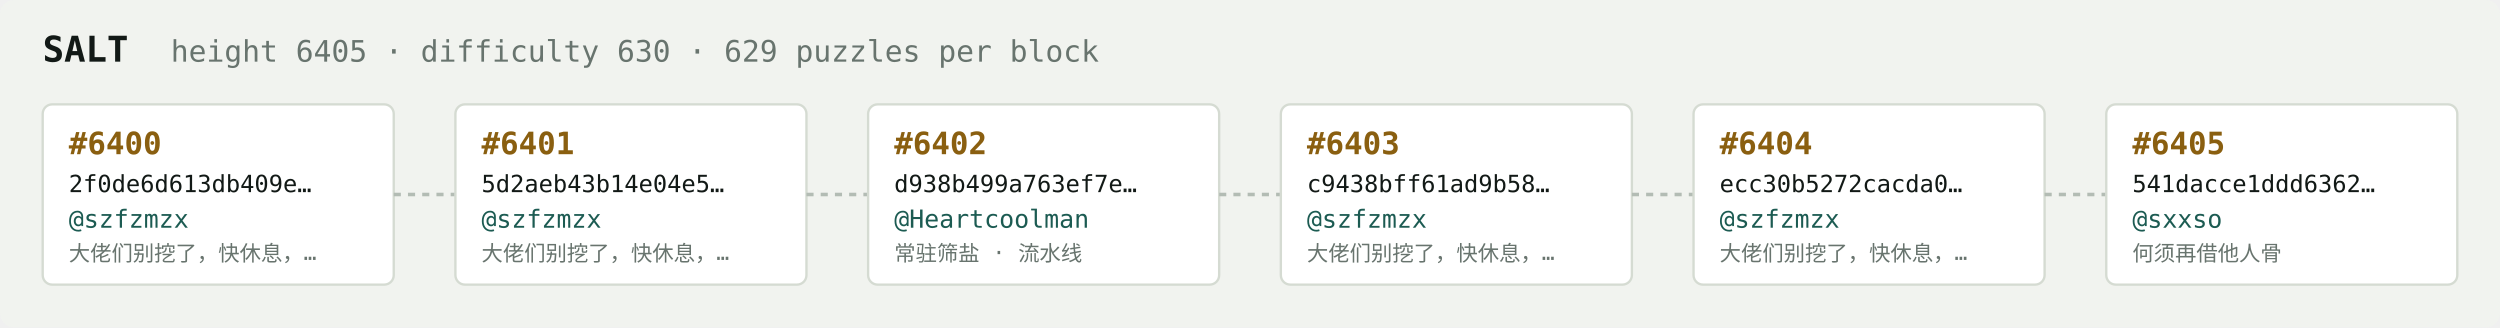
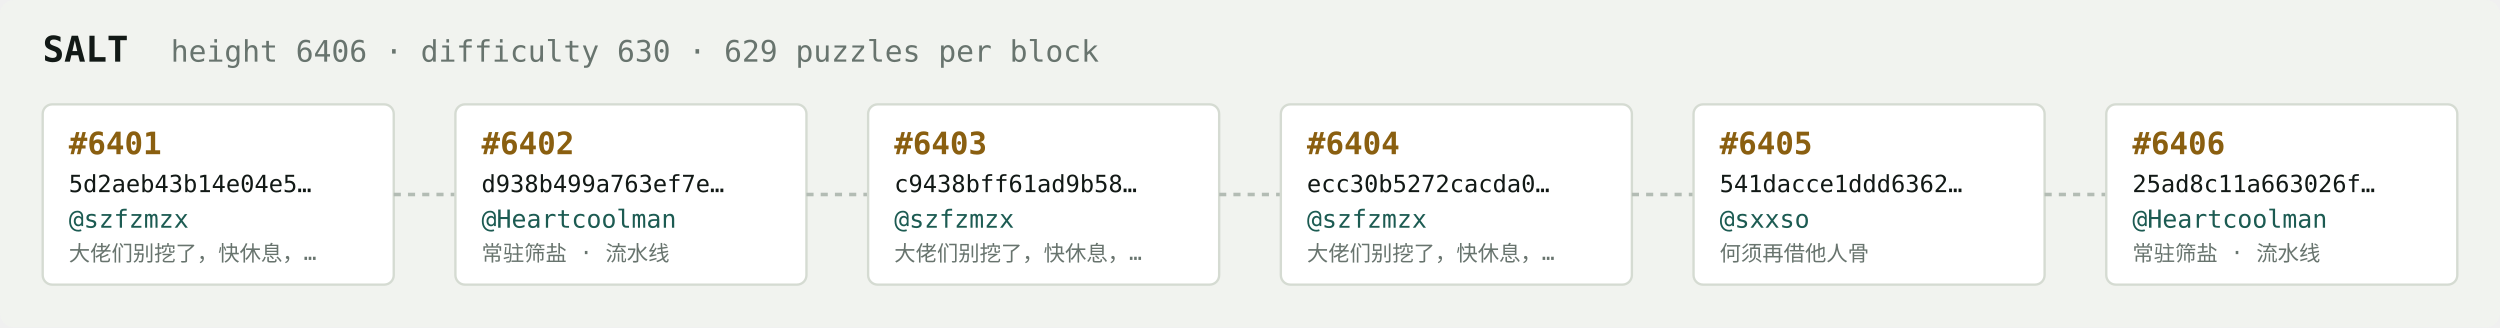
<svg xmlns="http://www.w3.org/2000/svg" width="1054" height="138" viewBox="0 0 1054 138" font-family="ui-monospace,SFMono-Regular,Menlo,monospace">
  <rect fill="#f1f3ef" width="1054" height="138" rx="6" />
  <text x="18" y="26" fill="#121916" font-size="15" font-weight="700">SALT</text>
-   <text x="72" y="26" fill="#68746e" font-size="12.5">height 6405 · difficulty 630 · 629 puzzles per block</text>
+   <text x="72" y="26" fill="#68746e" font-size="12.5">height 6406 · difficulty 630 · 629 puzzles per block</text>
  <rect x="18" y="44" width="148" height="76" rx="4" fill="#ffffff" stroke="#d5dbd2" stroke-width="1" />
-   <text x="29" y="65" fill="#8a5f10" font-size="13" font-weight="700">#6400</text>
-   <text x="29" y="81" fill="#121916" font-size="10">2f0de6d613db409e…</text>
+   <text x="29" y="65" fill="#8a5f10" font-size="13" font-weight="700">#6401</text>
+   <text x="29" y="81" fill="#121916" font-size="10">5d2aeb43b14e04e5…</text>
  <text x="29" y="96" fill="#1c5b52" font-size="10.5">@szfzmzx</text>
  <text x="29" y="110" fill="#68746e" font-size="9">大佬们别挖了，快休息，…</text>
  <line x1="166" y1="82.0" x2="192" y2="82.0" stroke="#b3bcb4" stroke-width="1.5" stroke-dasharray="3 3" />
  <rect x="192" y="44" width="148" height="76" rx="4" fill="#ffffff" stroke="#d5dbd2" stroke-width="1" />
-   <text x="203" y="65" fill="#8a5f10" font-size="13" font-weight="700">#6401</text>
-   <text x="203" y="81" fill="#121916" font-size="10">5d2aeb43b14e04e5…</text>
-   <text x="203" y="96" fill="#1c5b52" font-size="10.5">@szfzmzx</text>
-   <text x="203" y="110" fill="#68746e" font-size="9">大佬们别挖了，快休息，…</text>
+   <text x="203" y="65" fill="#8a5f10" font-size="13" font-weight="700">#6402</text>
+   <text x="203" y="81" fill="#121916" font-size="10">d938b499a763ef7e…</text>
+   <text x="203" y="96" fill="#1c5b52" font-size="10.5">@Heartcoolman</text>
+   <text x="203" y="110" fill="#68746e" font-size="9">常驻筛盐 · 流水线</text>
  <line x1="340" y1="82.0" x2="366" y2="82.0" stroke="#b3bcb4" stroke-width="1.5" stroke-dasharray="3 3" />
  <rect x="366" y="44" width="148" height="76" rx="4" fill="#ffffff" stroke="#d5dbd2" stroke-width="1" />
-   <text x="377" y="65" fill="#8a5f10" font-size="13" font-weight="700">#6402</text>
-   <text x="377" y="81" fill="#121916" font-size="10">d938b499a763ef7e…</text>
-   <text x="377" y="96" fill="#1c5b52" font-size="10.5">@Heartcoolman</text>
-   <text x="377" y="110" fill="#68746e" font-size="9">常驻筛盐 · 流水线</text>
+   <text x="377" y="65" fill="#8a5f10" font-size="13" font-weight="700">#6403</text>
+   <text x="377" y="81" fill="#121916" font-size="10">c9438bff61ad9b58…</text>
+   <text x="377" y="96" fill="#1c5b52" font-size="10.5">@szfzmzx</text>
+   <text x="377" y="110" fill="#68746e" font-size="9">大佬们别挖了，快休息，…</text>
  <line x1="514" y1="82.0" x2="540" y2="82.0" stroke="#b3bcb4" stroke-width="1.5" stroke-dasharray="3 3" />
  <rect x="540" y="44" width="148" height="76" rx="4" fill="#ffffff" stroke="#d5dbd2" stroke-width="1" />
-   <text x="551" y="65" fill="#8a5f10" font-size="13" font-weight="700">#6403</text>
-   <text x="551" y="81" fill="#121916" font-size="10">c9438bff61ad9b58…</text>
+   <text x="551" y="65" fill="#8a5f10" font-size="13" font-weight="700">#6404</text>
+   <text x="551" y="81" fill="#121916" font-size="10">ecc30b5272cacda0…</text>
  <text x="551" y="96" fill="#1c5b52" font-size="10.5">@szfzmzx</text>
  <text x="551" y="110" fill="#68746e" font-size="9">大佬们别挖了，快休息，…</text>
  <line x1="688" y1="82.0" x2="714" y2="82.0" stroke="#b3bcb4" stroke-width="1.5" stroke-dasharray="3 3" />
  <rect x="714" y="44" width="148" height="76" rx="4" fill="#ffffff" stroke="#d5dbd2" stroke-width="1" />
-   <text x="725" y="65" fill="#8a5f10" font-size="13" font-weight="700">#6404</text>
-   <text x="725" y="81" fill="#121916" font-size="10">ecc30b5272cacda0…</text>
-   <text x="725" y="96" fill="#1c5b52" font-size="10.5">@szfzmzx</text>
-   <text x="725" y="110" fill="#68746e" font-size="9">大佬们别挖了，快休息，…</text>
+   <text x="725" y="65" fill="#8a5f10" font-size="13" font-weight="700">#6405</text>
+   <text x="725" y="81" fill="#121916" font-size="10">541dacce1ddd6362…</text>
+   <text x="725" y="96" fill="#1c5b52" font-size="10.5">@sxxso</text>
+   <text x="725" y="110" fill="#68746e" font-size="9">何须再借他人骨</text>
  <line x1="862" y1="82.0" x2="888" y2="82.0" stroke="#b3bcb4" stroke-width="1.5" stroke-dasharray="3 3" />
  <rect x="888" y="44" width="148" height="76" rx="4" fill="#ffffff" stroke="#d5dbd2" stroke-width="1" />
-   <text x="899" y="65" fill="#8a5f10" font-size="13" font-weight="700">#6405</text>
-   <text x="899" y="81" fill="#121916" font-size="10">541dacce1ddd6362…</text>
-   <text x="899" y="96" fill="#1c5b52" font-size="10.5">@sxxso</text>
-   <text x="899" y="110" fill="#68746e" font-size="9">何须再借他人骨</text>
+   <text x="899" y="65" fill="#8a5f10" font-size="13" font-weight="700">#6406</text>
+   <text x="899" y="81" fill="#121916" font-size="10">25ad8c11a663026f…</text>
+   <text x="899" y="96" fill="#1c5b52" font-size="10.5">@Heartcoolman</text>
+   <text x="899" y="110" fill="#68746e" font-size="9">常驻筛盐 · 流水线</text>
</svg>
